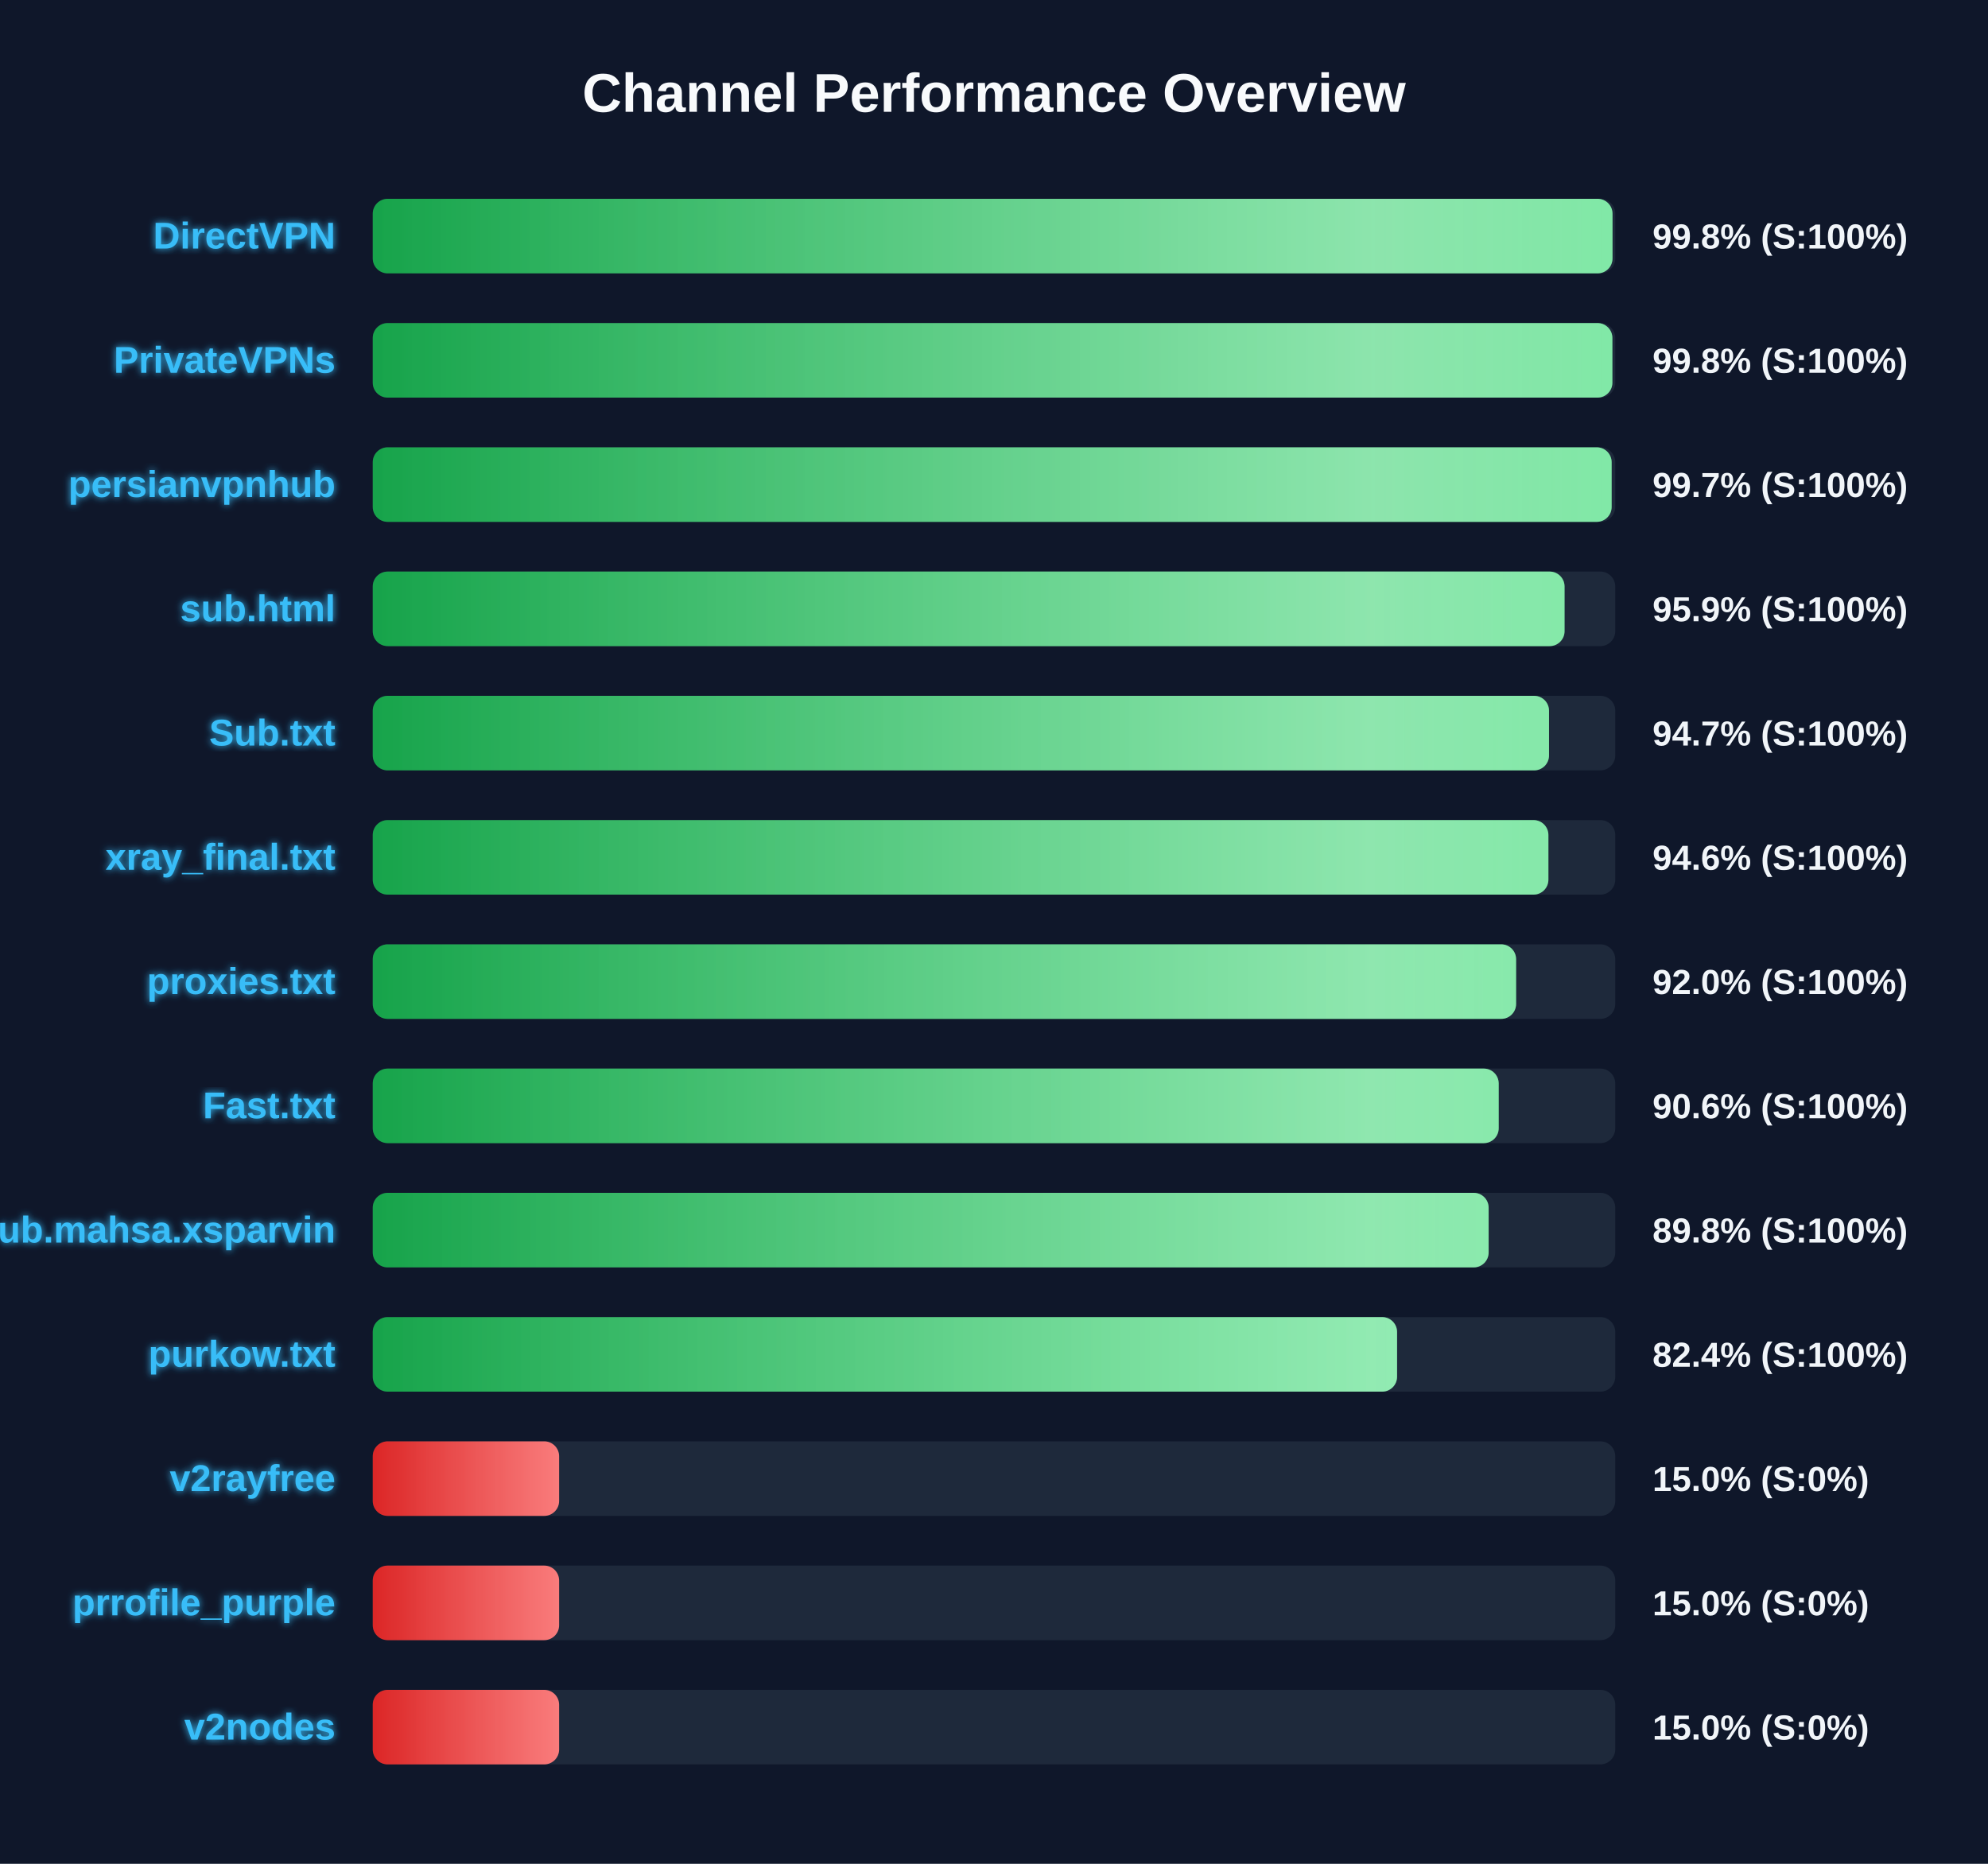
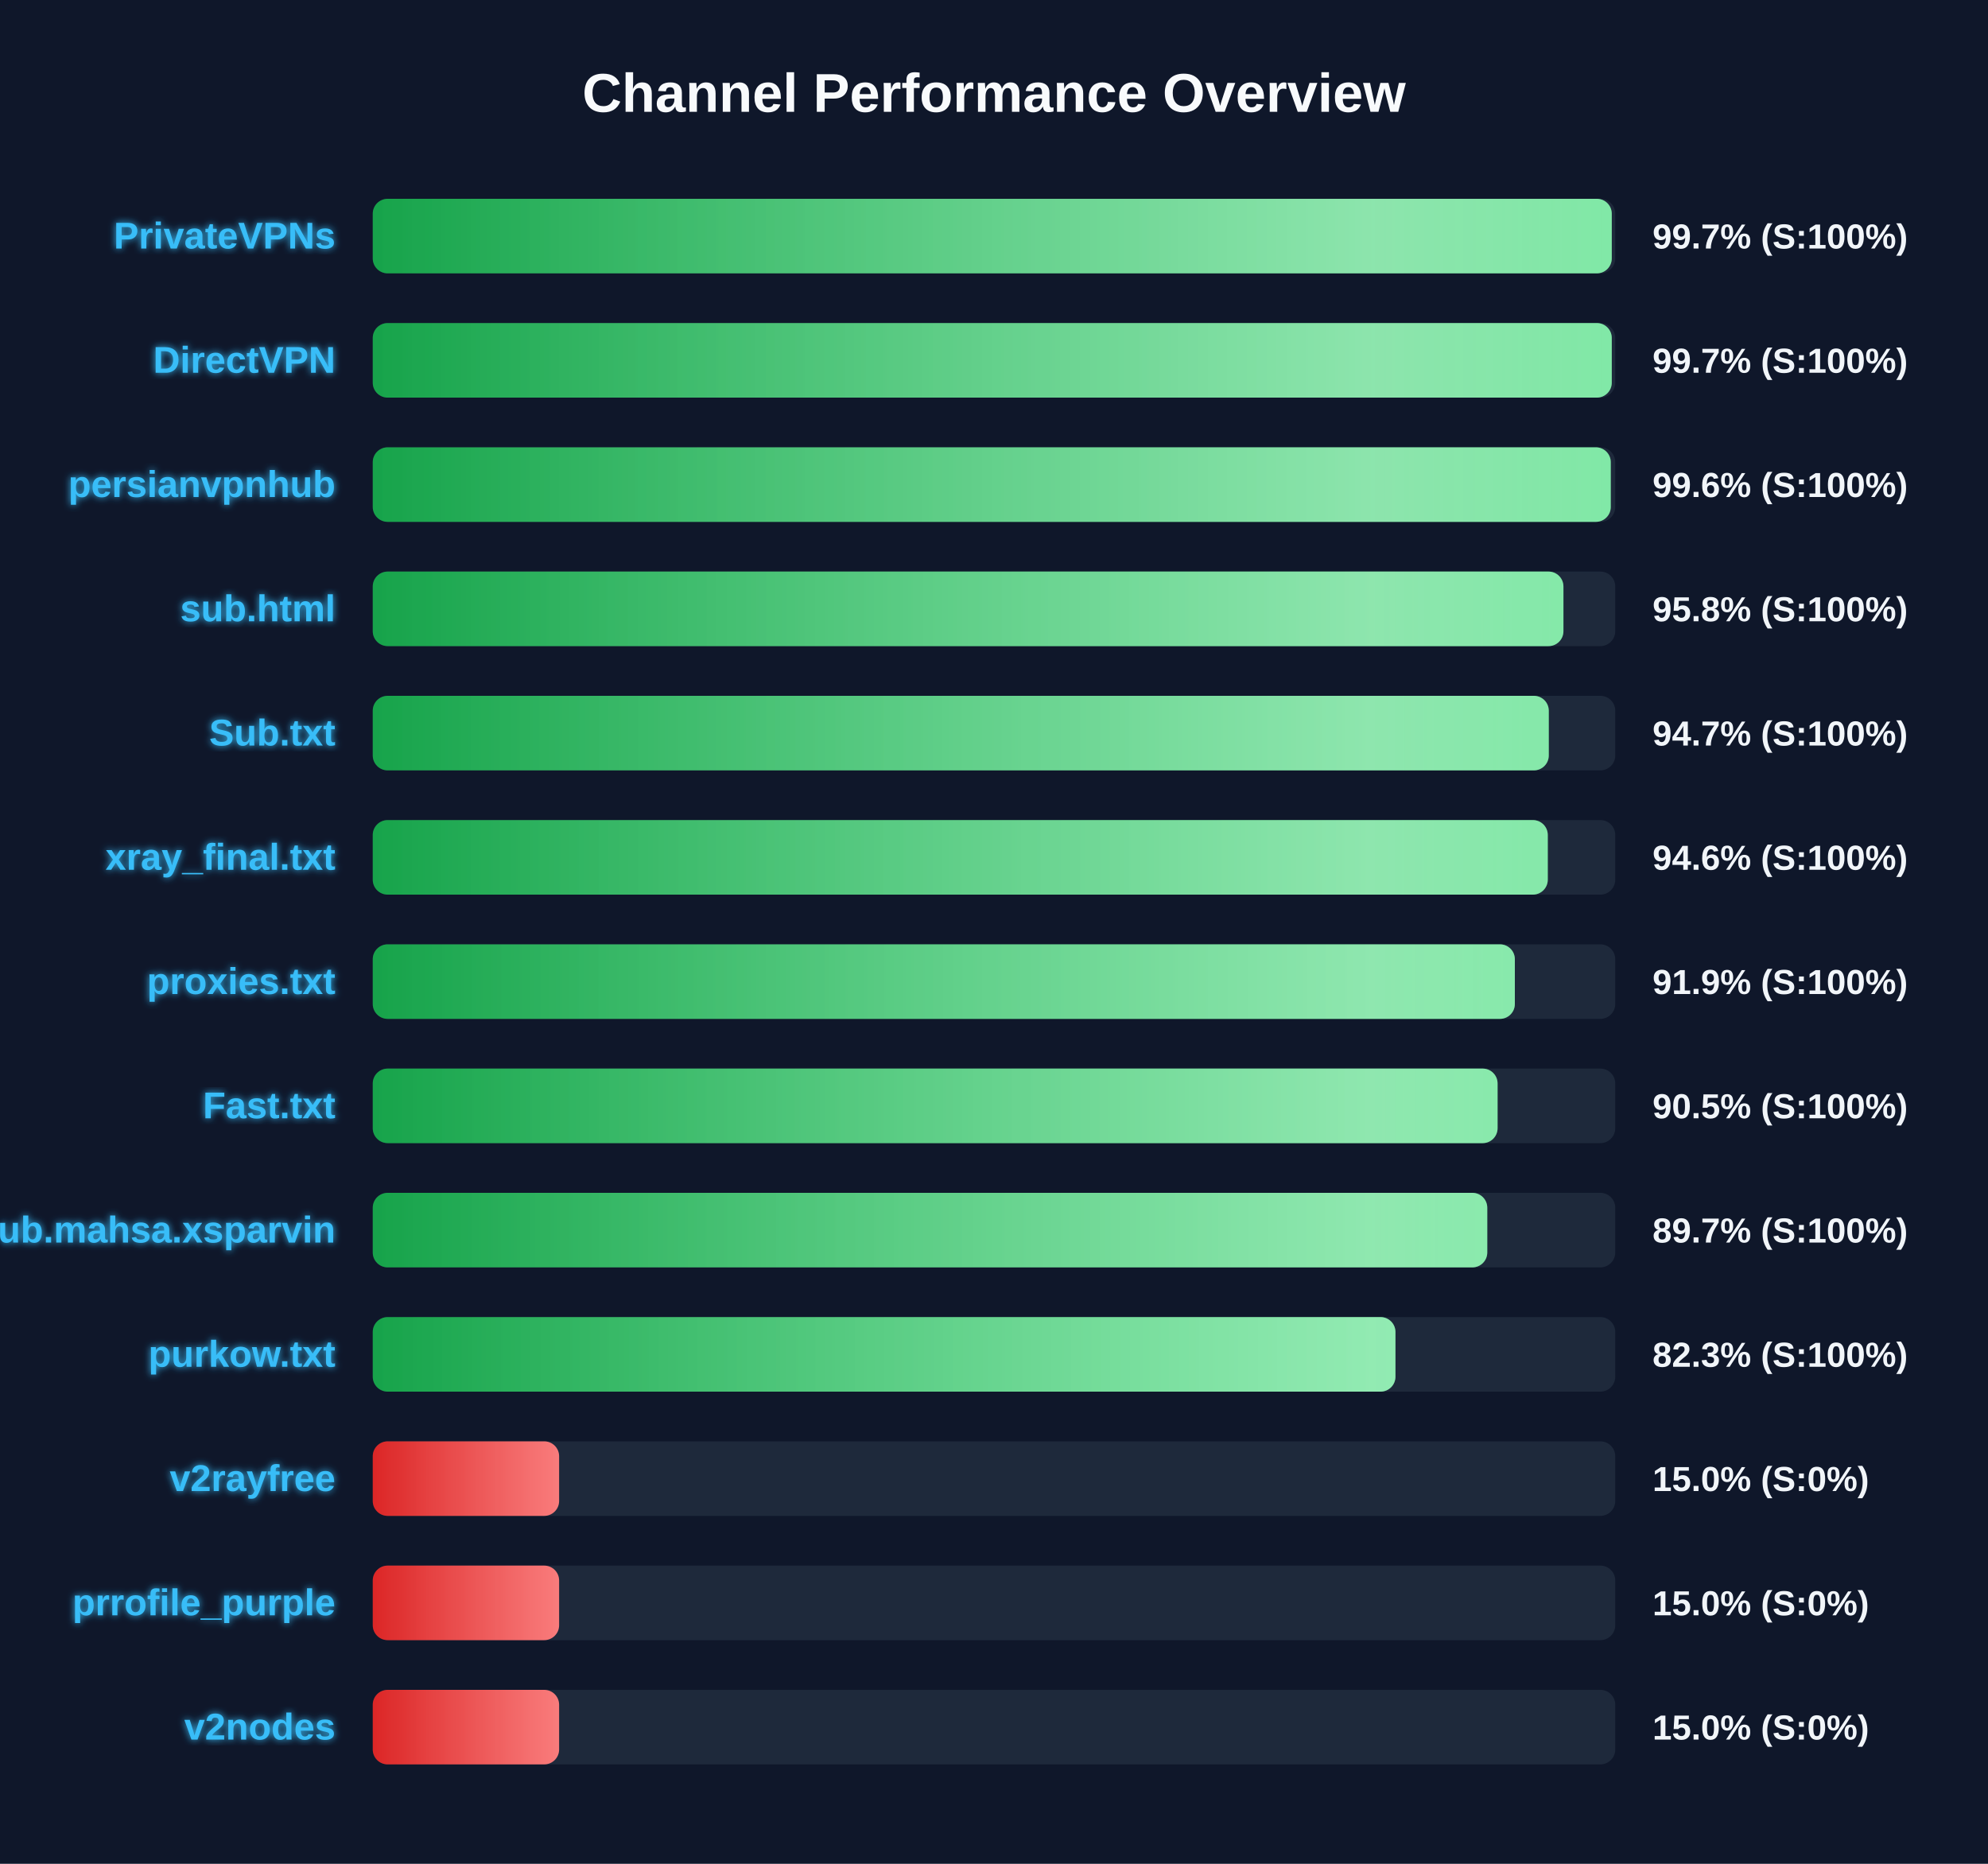
<svg xmlns="http://www.w3.org/2000/svg" width="800" height="750" version="1.1">
  <defs>
    <linearGradient id="grad-green" x1="0%" y1="0%" x2="100%" y2="0%">
      <stop offset="0%" stop-color="#16a34a" />
      <stop offset="100%" stop-color="#4ade80" />
    </linearGradient>
    <linearGradient id="grad-yellow" x1="0%" y1="0%" x2="100%" y2="0%">
      <stop offset="0%" stop-color="#ca8a04" />
      <stop offset="100%" stop-color="#fde047" />
    </linearGradient>
    <linearGradient id="grad-red" x1="0%" y1="0%" x2="100%" y2="0%">
      <stop offset="0%" stop-color="#dc2626" />
      <stop offset="100%" stop-color="#f87171" />
    </linearGradient>
    <linearGradient id="shimmer" x1="0%" y1="0%" x2="100%" y2="0%">
      <stop offset="0%" stop-color="rgba(255,255,255,0)" />
      <stop offset="50%" stop-color="rgba(255,255,255,0.4)" />
      <stop offset="100%" stop-color="rgba(255,255,255,0)" />
    </linearGradient>
    <filter id="glow" x="-20%" y="-20%" width="140%" height="140%">
      <feGaussianBlur stdDeviation="1.5" result="blur" />
      <feComposite in="SourceGraphic" in2="blur" operator="over" />
    </filter>
  </defs>
  <style>
        .bg-rect { fill: #0f172a; }
        .title { font: bold 22px 'Segoe UI', Arial, sans-serif; fill: #f8fafc; }
        .row { font: bold 15px 'Segoe UI', Arial, sans-serif; fill: #38bdf8; filter: url(#glow); }
        .score { font: bold 14px 'Segoe UI', Arial, sans-serif; fill: #f1f5f9; }
        @keyframes shimmer-anim {
            0% { transform: translateX(-100%); }
            100% { transform: translateX(200%); }
        }
        .shimmer-rect {
            animation: shimmer-anim 2.5s infinite linear;
        }
    </style>
  <rect width="100%" height="100%" class="bg-rect" />
  <text x="400" y="45" text-anchor="middle" class="title">Channel Performance Overview</text>
  <rect x="150" y="80" width="500" height="30" fill="#1e293b" rx="6" />
  <clipPath id="clip-0">
-     <rect x="150" y="80" width="498.9" height="30" rx="6" />
+     <rect x="150" y="80" width="498.6" height="30" rx="6" />
  </clipPath>
-   <rect x="150" y="80" width="498.9" height="30" fill="url(#grad-green)" rx="6" />
+   <rect x="150" y="80" width="498.6" height="30" fill="url(#grad-green)" rx="6" />
  <g clip-path="url(#clip-0)">
    <rect x="150" y="80" width="100%" height="30" fill="url(#shimmer)" class="shimmer-rect" />
  </g>
-   <text x="135" y="100" text-anchor="end" class="row">DirectVPN</text>
-   <text x="665" y="100" text-anchor="start" class="score">99.8% (S:100%)</text>
+   <text x="135" y="100" text-anchor="end" class="row">PrivateVPNs</text>
+   <text x="665" y="100" text-anchor="start" class="score">99.7% (S:100%)</text>
  <rect x="150" y="130" width="500" height="30" fill="#1e293b" rx="6" />
  <clipPath id="clip-1">
-     <rect x="150" y="130" width="498.85" height="30" rx="6" />
+     <rect x="150" y="130" width="498.6" height="30" rx="6" />
  </clipPath>
-   <rect x="150" y="130" width="498.85" height="30" fill="url(#grad-green)" rx="6" />
+   <rect x="150" y="130" width="498.6" height="30" fill="url(#grad-green)" rx="6" />
  <g clip-path="url(#clip-1)">
    <rect x="150" y="130" width="100%" height="30" fill="url(#shimmer)" class="shimmer-rect" />
  </g>
-   <text x="135" y="150" text-anchor="end" class="row">PrivateVPNs</text>
-   <text x="665" y="150" text-anchor="start" class="score">99.8% (S:100%)</text>
+   <text x="135" y="150" text-anchor="end" class="row">DirectVPN</text>
+   <text x="665" y="150" text-anchor="start" class="score">99.7% (S:100%)</text>
  <rect x="150" y="180" width="500" height="30" fill="#1e293b" rx="6" />
  <clipPath id="clip-2">
-     <rect x="150" y="180" width="498.55" height="30" rx="6" />
+     <rect x="150" y="180" width="498.2" height="30" rx="6" />
  </clipPath>
-   <rect x="150" y="180" width="498.55" height="30" fill="url(#grad-green)" rx="6" />
+   <rect x="150" y="180" width="498.2" height="30" fill="url(#grad-green)" rx="6" />
  <g clip-path="url(#clip-2)">
    <rect x="150" y="180" width="100%" height="30" fill="url(#shimmer)" class="shimmer-rect" />
  </g>
  <text x="135" y="200" text-anchor="end" class="row">persianvpnhub</text>
-   <text x="665" y="200" text-anchor="start" class="score">99.7% (S:100%)</text>
+   <text x="665" y="200" text-anchor="start" class="score">99.6% (S:100%)</text>
  <rect x="150" y="230" width="500" height="30" fill="#1e293b" rx="6" />
  <clipPath id="clip-3">
-     <rect x="150" y="230" width="479.6" height="30" rx="6" />
+     <rect x="150" y="230" width="479.15" height="30" rx="6" />
  </clipPath>
-   <rect x="150" y="230" width="479.6" height="30" fill="url(#grad-green)" rx="6" />
+   <rect x="150" y="230" width="479.15" height="30" fill="url(#grad-green)" rx="6" />
  <g clip-path="url(#clip-3)">
    <rect x="150" y="230" width="100%" height="30" fill="url(#shimmer)" class="shimmer-rect" />
  </g>
  <text x="135" y="250" text-anchor="end" class="row">sub.html</text>
-   <text x="665" y="250" text-anchor="start" class="score">95.9% (S:100%)</text>
+   <text x="665" y="250" text-anchor="start" class="score">95.8% (S:100%)</text>
  <rect x="150" y="280" width="500" height="30" fill="#1e293b" rx="6" />
  <clipPath id="clip-4">
-     <rect x="150" y="280" width="473.35" height="30" rx="6" />
+     <rect x="150" y="280" width="473.25" height="30" rx="6" />
  </clipPath>
-   <rect x="150" y="280" width="473.35" height="30" fill="url(#grad-green)" rx="6" />
+   <rect x="150" y="280" width="473.25" height="30" fill="url(#grad-green)" rx="6" />
  <g clip-path="url(#clip-4)">
    <rect x="150" y="280" width="100%" height="30" fill="url(#shimmer)" class="shimmer-rect" />
  </g>
  <text x="135" y="300" text-anchor="end" class="row">Sub.txt</text>
  <text x="665" y="300" text-anchor="start" class="score">94.7% (S:100%)</text>
  <rect x="150" y="330" width="500" height="30" fill="#1e293b" rx="6" />
  <clipPath id="clip-5">
-     <rect x="150" y="330" width="473.1" height="30" rx="6" />
+     <rect x="150" y="330" width="472.85" height="30" rx="6" />
  </clipPath>
-   <rect x="150" y="330" width="473.1" height="30" fill="url(#grad-green)" rx="6" />
+   <rect x="150" y="330" width="472.85" height="30" fill="url(#grad-green)" rx="6" />
  <g clip-path="url(#clip-5)">
    <rect x="150" y="330" width="100%" height="30" fill="url(#shimmer)" class="shimmer-rect" />
  </g>
  <text x="135" y="350" text-anchor="end" class="row">xray_final.txt</text>
  <text x="665" y="350" text-anchor="start" class="score">94.6% (S:100%)</text>
  <rect x="150" y="380" width="500" height="30" fill="#1e293b" rx="6" />
  <clipPath id="clip-6">
-     <rect x="150" y="380" width="460.1" height="30" rx="6" />
+     <rect x="150" y="380" width="459.6" height="30" rx="6" />
  </clipPath>
-   <rect x="150" y="380" width="460.1" height="30" fill="url(#grad-green)" rx="6" />
+   <rect x="150" y="380" width="459.6" height="30" fill="url(#grad-green)" rx="6" />
  <g clip-path="url(#clip-6)">
    <rect x="150" y="380" width="100%" height="30" fill="url(#shimmer)" class="shimmer-rect" />
  </g>
  <text x="135" y="400" text-anchor="end" class="row">proxies.txt</text>
-   <text x="665" y="400" text-anchor="start" class="score">92.0% (S:100%)</text>
+   <text x="665" y="400" text-anchor="start" class="score">91.9% (S:100%)</text>
  <rect x="150" y="430" width="500" height="30" fill="#1e293b" rx="6" />
  <clipPath id="clip-7">
-     <rect x="150" y="430" width="453.1" height="30" rx="6" />
+     <rect x="150" y="430" width="452.65" height="30" rx="6" />
  </clipPath>
-   <rect x="150" y="430" width="453.1" height="30" fill="url(#grad-green)" rx="6" />
+   <rect x="150" y="430" width="452.65" height="30" fill="url(#grad-green)" rx="6" />
  <g clip-path="url(#clip-7)">
    <rect x="150" y="430" width="100%" height="30" fill="url(#shimmer)" class="shimmer-rect" />
  </g>
  <text x="135" y="450" text-anchor="end" class="row">Fast.txt</text>
-   <text x="665" y="450" text-anchor="start" class="score">90.6% (S:100%)</text>
+   <text x="665" y="450" text-anchor="start" class="score">90.5% (S:100%)</text>
  <rect x="150" y="480" width="500" height="30" fill="#1e293b" rx="6" />
  <clipPath id="clip-8">
-     <rect x="150" y="480" width="449.05" height="30" rx="6" />
+     <rect x="150" y="480" width="448.5" height="30" rx="6" />
  </clipPath>
-   <rect x="150" y="480" width="449.05" height="30" fill="url(#grad-green)" rx="6" />
+   <rect x="150" y="480" width="448.5" height="30" fill="url(#grad-green)" rx="6" />
  <g clip-path="url(#clip-8)">
    <rect x="150" y="480" width="100%" height="30" fill="url(#shimmer)" class="shimmer-rect" />
  </g>
  <text x="135" y="500" text-anchor="end" class="row">Sub.mahsa.xsparvin</text>
-   <text x="665" y="500" text-anchor="start" class="score">89.8% (S:100%)</text>
+   <text x="665" y="500" text-anchor="start" class="score">89.7% (S:100%)</text>
  <rect x="150" y="530" width="500" height="30" fill="#1e293b" rx="6" />
  <clipPath id="clip-9">
-     <rect x="150" y="530" width="412.2" height="30" rx="6" />
+     <rect x="150" y="530" width="411.55" height="30" rx="6" />
  </clipPath>
-   <rect x="150" y="530" width="412.2" height="30" fill="url(#grad-green)" rx="6" />
+   <rect x="150" y="530" width="411.55" height="30" fill="url(#grad-green)" rx="6" />
  <g clip-path="url(#clip-9)">
    <rect x="150" y="530" width="100%" height="30" fill="url(#shimmer)" class="shimmer-rect" />
  </g>
  <text x="135" y="550" text-anchor="end" class="row">purkow.txt</text>
-   <text x="665" y="550" text-anchor="start" class="score">82.4% (S:100%)</text>
+   <text x="665" y="550" text-anchor="start" class="score">82.3% (S:100%)</text>
  <rect x="150" y="580" width="500" height="30" fill="#1e293b" rx="6" />
  <clipPath id="clip-10">
    <rect x="150" y="580" width="75.0" height="30" rx="6" />
  </clipPath>
  <rect x="150" y="580" width="75.0" height="30" fill="url(#grad-red)" rx="6" />
  <g clip-path="url(#clip-10)">
    <rect x="150" y="580" width="100%" height="30" fill="url(#shimmer)" class="shimmer-rect" />
  </g>
  <text x="135" y="600" text-anchor="end" class="row">v2rayfree</text>
  <text x="665" y="600" text-anchor="start" class="score">15.0% (S:0%)</text>
  <rect x="150" y="630" width="500" height="30" fill="#1e293b" rx="6" />
  <clipPath id="clip-11">
    <rect x="150" y="630" width="75.0" height="30" rx="6" />
  </clipPath>
  <rect x="150" y="630" width="75.0" height="30" fill="url(#grad-red)" rx="6" />
  <g clip-path="url(#clip-11)">
    <rect x="150" y="630" width="100%" height="30" fill="url(#shimmer)" class="shimmer-rect" />
  </g>
  <text x="135" y="650" text-anchor="end" class="row">prrofile_purple</text>
  <text x="665" y="650" text-anchor="start" class="score">15.0% (S:0%)</text>
  <rect x="150" y="680" width="500" height="30" fill="#1e293b" rx="6" />
  <clipPath id="clip-12">
    <rect x="150" y="680" width="75.0" height="30" rx="6" />
  </clipPath>
  <rect x="150" y="680" width="75.0" height="30" fill="url(#grad-red)" rx="6" />
  <g clip-path="url(#clip-12)">
    <rect x="150" y="680" width="100%" height="30" fill="url(#shimmer)" class="shimmer-rect" />
  </g>
  <text x="135" y="700" text-anchor="end" class="row">v2nodes</text>
  <text x="665" y="700" text-anchor="start" class="score">15.0% (S:0%)</text>
</svg>
